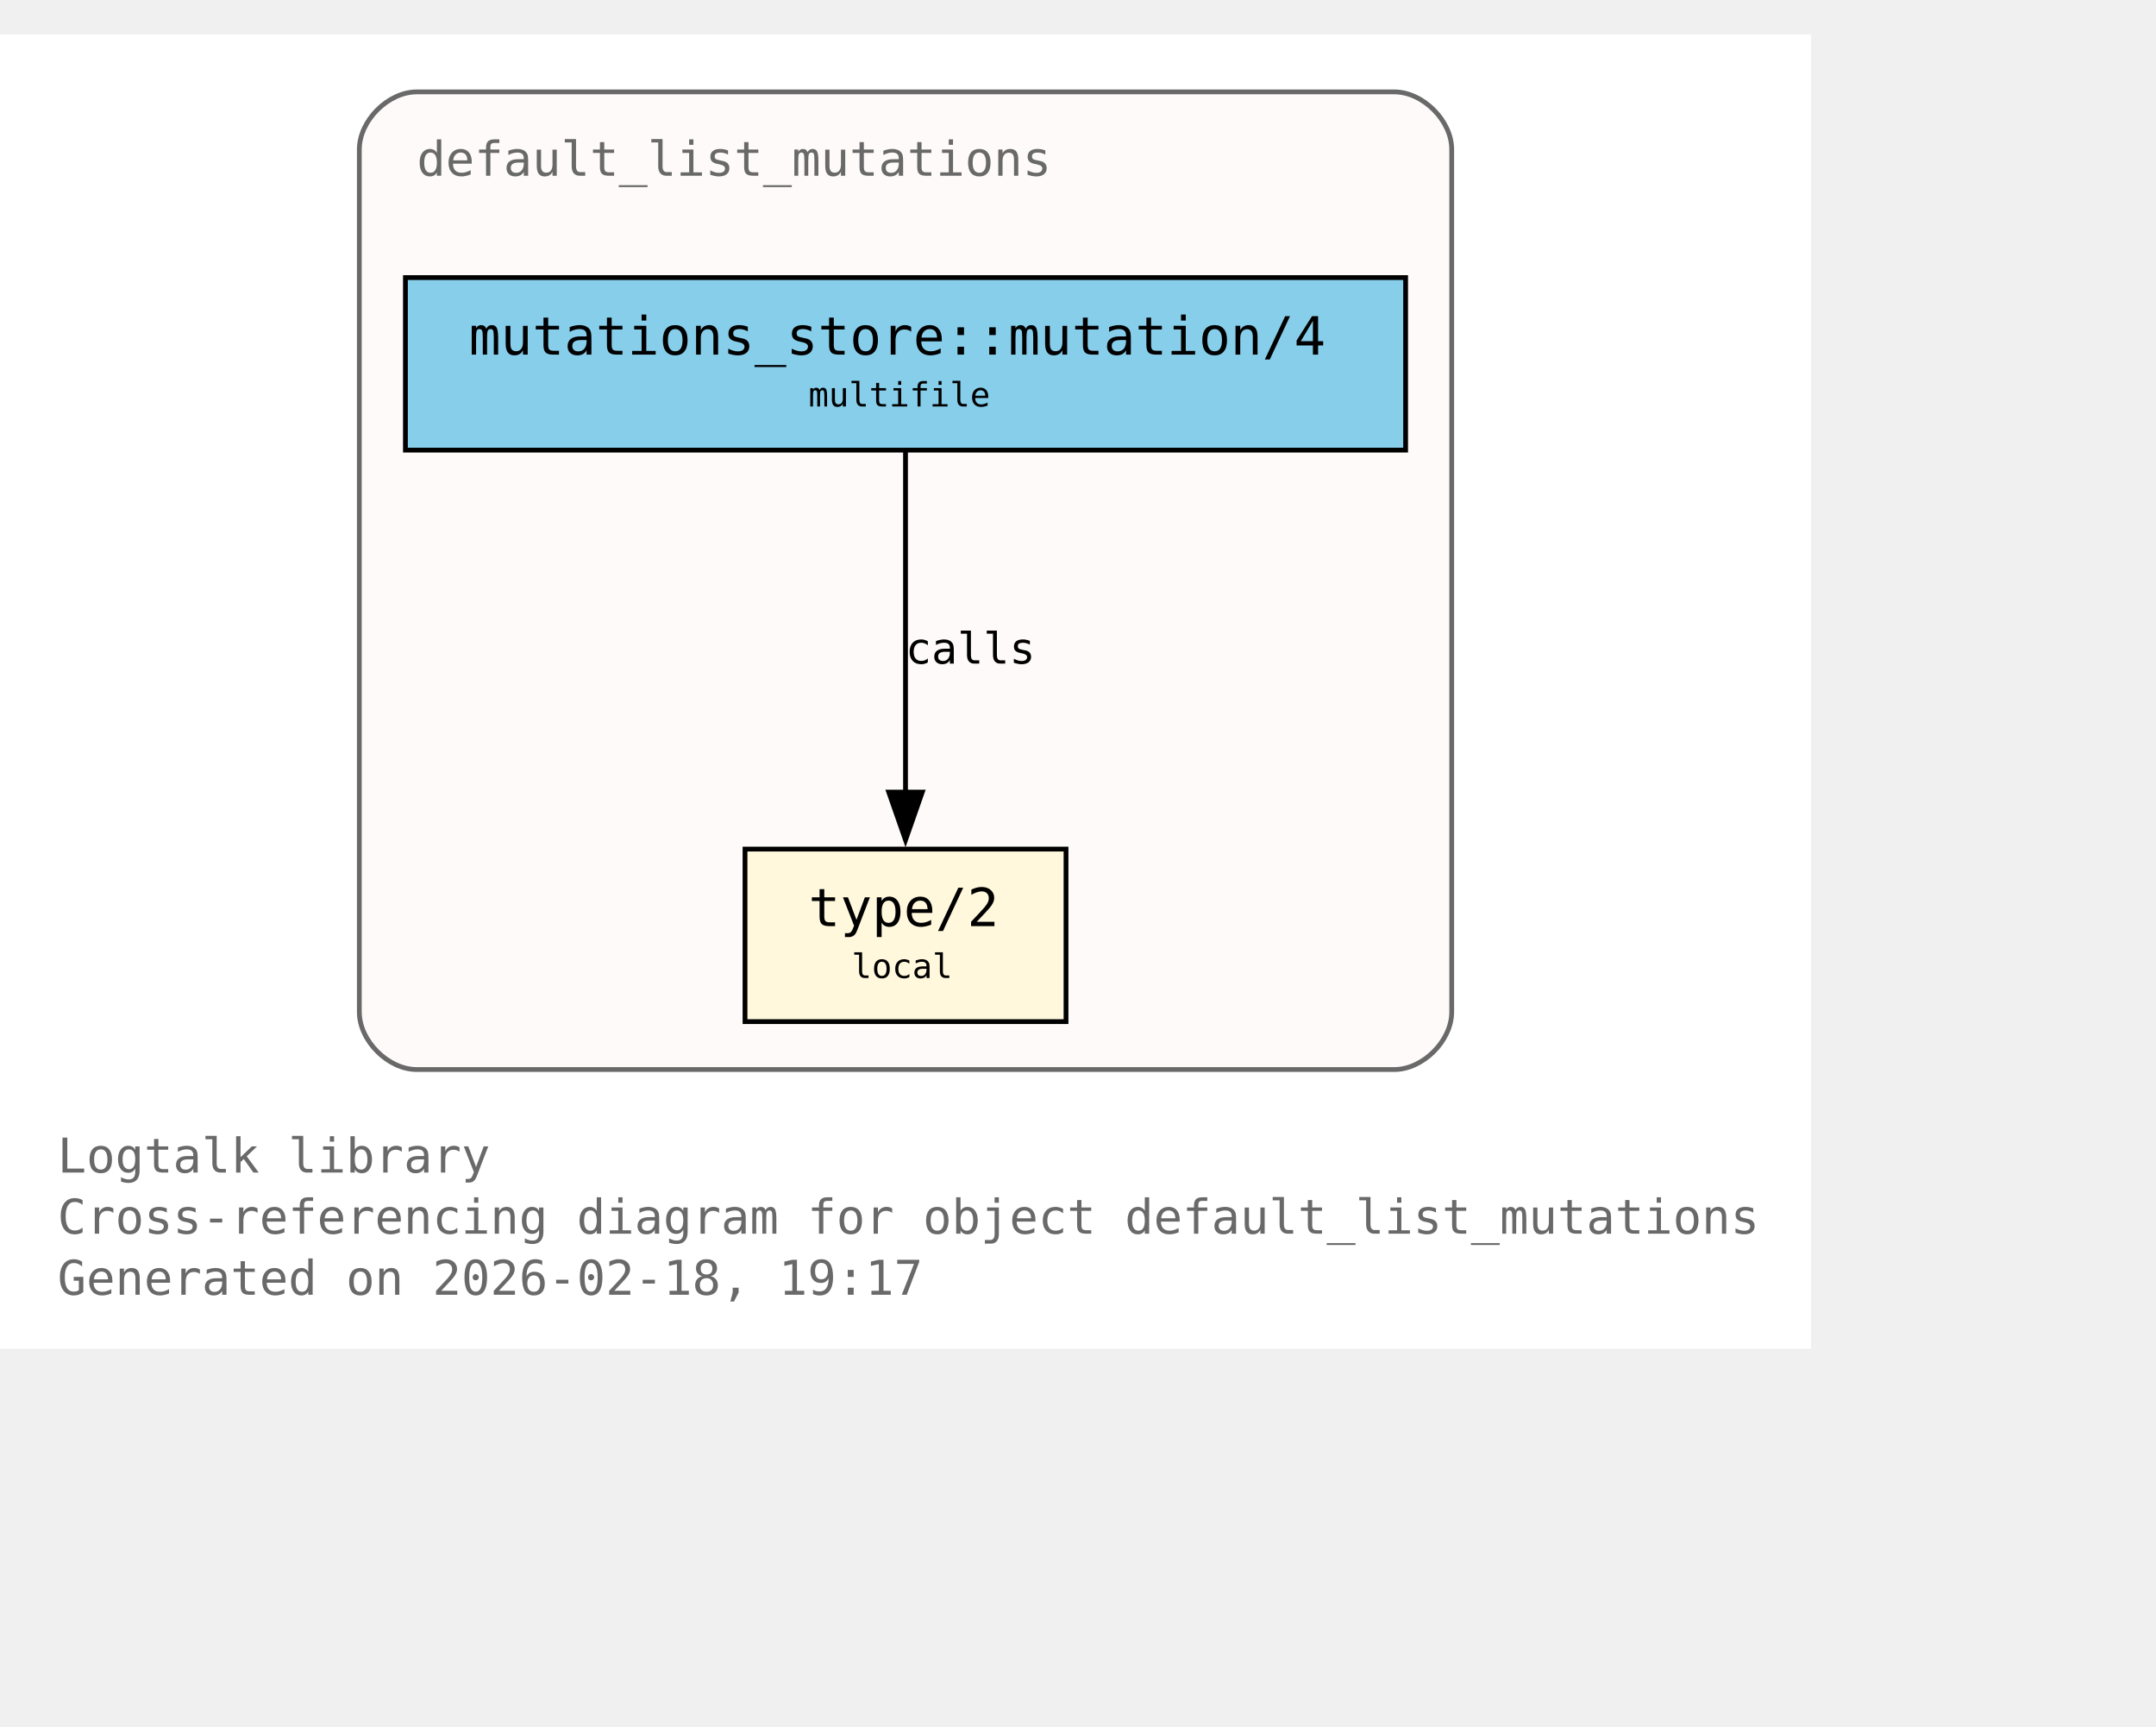
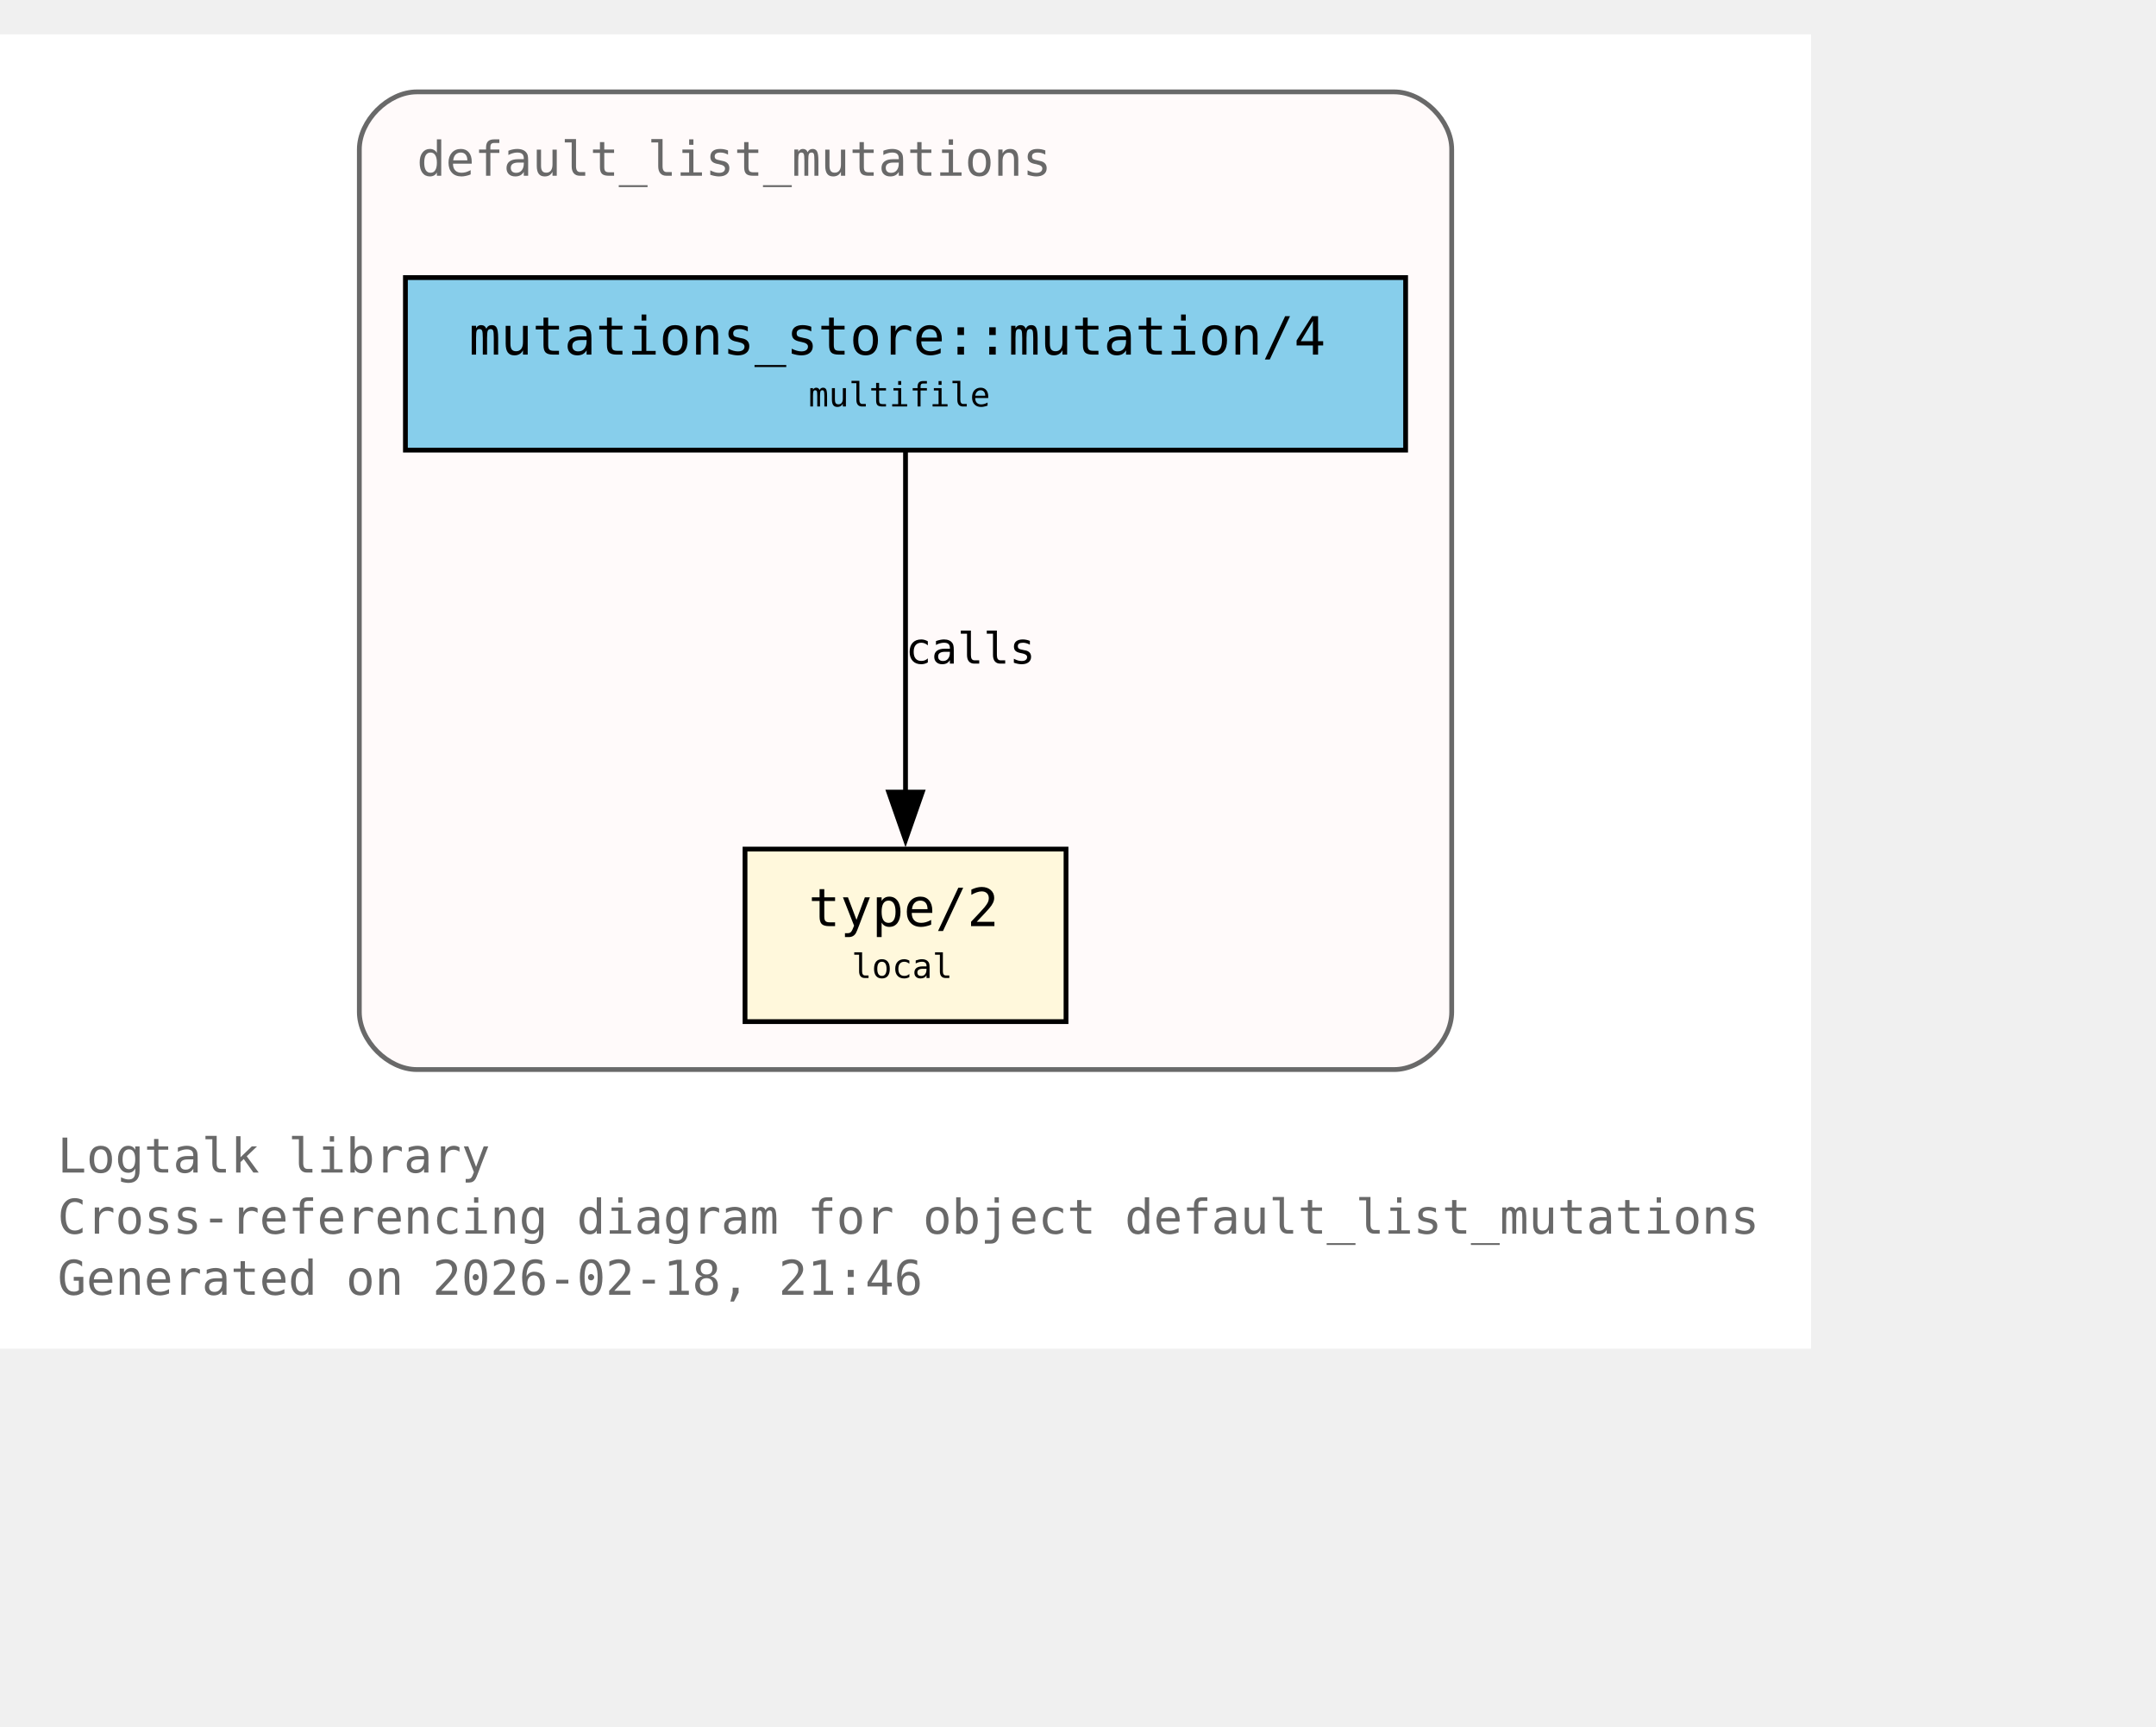
<svg xmlns="http://www.w3.org/2000/svg" xmlns:xlink="http://www.w3.org/1999/xlink" width="522pt" height="418pt" viewBox="72.00 72.00 450.00 346.00">
  <g id="graph0" class="graph" transform="scale(1 1) rotate(0) translate(76 342.25)">
    <polygon fill="white" stroke="none" points="-4,4 -4,-270.25 374,-270.25 374,4 -4,4" />
    <text xml:space="preserve" text-anchor="start" x="8" y="-32.75" font-family="Monospace" font-size="10.00" fill="dimgray">Logtalk library</text>
    <text xml:space="preserve" text-anchor="start" x="8" y="-20" font-family="Monospace" font-size="10.00" fill="dimgray">Cross-referencing diagram for object default_list_mutations</text>
-     <text xml:space="preserve" text-anchor="start" x="8" y="-7.25" font-family="Monospace" font-size="10.00" fill="dimgray">Generated on 2026-02-18, 19:17</text>
+     <text xml:space="preserve" text-anchor="start" x="8" y="-7.25" font-family="Monospace" font-size="10.00" fill="dimgray">Generated on 2026-02-18, 21:46</text>
    <g id="clust1" class="cluster">
      <g id="a_clust1">
        <a xlink:title="default_list_mutations">
          <path fill="snow" stroke="dimgray" d="M83,-54.25C83,-54.25 287,-54.25 287,-54.25 293,-54.25 299,-60.25 299,-66.25 299,-66.25 299,-246.25 299,-246.25 299,-252.25 293,-258.25 287,-258.25 287,-258.25 83,-258.25 83,-258.25 77,-258.25 71,-252.25 71,-246.25 71,-246.25 71,-66.25 71,-66.25 71,-60.25 77,-54.25 83,-54.25" />
          <g id="a_clust1_0">
-             <a xlink:href="https://github.com/LogtalkDotOrg/logtalk3/tree/0de2170da4d105dc473532864e29574314f63f6f/library/mutations/default_list_mutations.lgt#L22" xlink:title="https://github.com/LogtalkDotOrg/logtalk3/tree/0de2170da4d105dc473532864e29574314f63f6f/library/mutations/default_list_mutations.lgt#L22">
+             <a xlink:href="https://github.com/LogtalkDotOrg/logtalk3/tree/0082bca1e94c63f595b5f17dc783fbf3cc65948a/library/mutations/default_list_mutations.lgt#L22" xlink:title="https://github.com/LogtalkDotOrg/logtalk3/tree/0082bca1e94c63f595b5f17dc783fbf3cc65948a/library/mutations/default_list_mutations.lgt#L22">
              <text xml:space="preserve" text-anchor="start" x="83" y="-240.75" font-family="Monospace" font-size="10.00" fill="dimgray">default_list_mutations</text>
            </a>
          </g>
        </a>
      </g>
    </g>
    <g id="node1" class="node">
      <polygon fill="cornsilk" stroke="black" points="218.5,-100.25 151.5,-100.25 151.5,-64.25 218.5,-64.25 218.5,-100.25" />
      <text xml:space="preserve" text-anchor="start" x="159.5" y="-84.95" font-family="Monospace" font-size="9.00"> </text>
      <g id="a_node1_1">
-         <a xlink:href="https://github.com/LogtalkDotOrg/logtalk3/tree/0de2170da4d105dc473532864e29574314f63f6f/library/mutations/default_list_mutations.lgt#L67" xlink:title="https://github.com/LogtalkDotOrg/logtalk3/tree/0de2170da4d105dc473532864e29574314f63f6f/library/mutations/default_list_mutations.lgt#L67">
+         <a xlink:href="https://github.com/LogtalkDotOrg/logtalk3/tree/0082bca1e94c63f595b5f17dc783fbf3cc65948a/library/mutations/default_list_mutations.lgt#L67" xlink:title="https://github.com/LogtalkDotOrg/logtalk3/tree/0082bca1e94c63f595b5f17dc783fbf3cc65948a/library/mutations/default_list_mutations.lgt#L67">
          <text xml:space="preserve" text-anchor="start" x="164.75" y="-84.17" font-family="Monospace" font-size="11.00">type/2</text>
        </a>
      </g>
      <text xml:space="preserve" text-anchor="start" x="205.25" y="-84.95" font-family="Monospace" font-size="9.00"> </text>
      <text xml:space="preserve" text-anchor="start" x="159.5" y="-72.58" font-family="Monospace" font-size="9.00"> </text>
      <text xml:space="preserve" text-anchor="start" x="173.75" y="-73.35" font-family="Monospace" font-size="7.00">local</text>
      <text xml:space="preserve" text-anchor="start" x="205.25" y="-72.58" font-family="Monospace" font-size="9.00"> </text>
    </g>
    <g id="node2" class="node">
      <polygon fill="skyblue" stroke="black" points="289.38,-219.5 80.62,-219.5 80.62,-183.5 289.38,-183.5 289.38,-219.5" />
      <text xml:space="preserve" text-anchor="start" x="88.62" y="-204.2" font-family="Monospace" font-size="9.00"> </text>
      <g id="a_node2_2">
-         <a xlink:href="https://github.com/LogtalkDotOrg/logtalk3/tree/0de2170da4d105dc473532864e29574314f63f6f/library/mutations/default_list_mutations.lgt#L41" xlink:title="https://github.com/LogtalkDotOrg/logtalk3/tree/0de2170da4d105dc473532864e29574314f63f6f/library/mutations/default_list_mutations.lgt#L41">
+         <a xlink:href="https://github.com/LogtalkDotOrg/logtalk3/tree/0082bca1e94c63f595b5f17dc783fbf3cc65948a/library/mutations/default_list_mutations.lgt#L41" xlink:title="https://github.com/LogtalkDotOrg/logtalk3/tree/0082bca1e94c63f595b5f17dc783fbf3cc65948a/library/mutations/default_list_mutations.lgt#L41">
          <text xml:space="preserve" text-anchor="start" x="93.88" y="-203.43" font-family="Monospace" font-size="11.00">mutations_store::mutation/4</text>
        </a>
      </g>
      <text xml:space="preserve" text-anchor="start" x="276.12" y="-204.2" font-family="Monospace" font-size="9.00"> </text>
      <text xml:space="preserve" text-anchor="start" x="88.62" y="-191.82" font-family="Monospace" font-size="9.00"> </text>
      <text xml:space="preserve" text-anchor="start" x="164.75" y="-192.6" font-family="Monospace" font-size="7.00">multifile</text>
      <text xml:space="preserve" text-anchor="start" x="276.12" y="-191.82" font-family="Monospace" font-size="9.00"> </text>
    </g>
    <g id="edge1" class="edge">
      <g id="a_edge1">
-         <a xlink:href="https://github.com/LogtalkDotOrg/logtalk3/tree/0de2170da4d105dc473532864e29574314f63f6f/library/mutations/default_list_mutations.lgt#L41" xlink:title="calls">
+         <a xlink:href="https://github.com/LogtalkDotOrg/logtalk3/tree/0082bca1e94c63f595b5f17dc783fbf3cc65948a/library/mutations/default_list_mutations.lgt#L41" xlink:title="calls">
          <path fill="none" stroke="black" d="M185,-183.2C185,-164.5 185,-134.37 185,-112.08" />
          <polygon fill="black" stroke="black" points="188.5,-112.14 185,-102.14 181.5,-112.14 188.5,-112.14" />
        </a>
      </g>
      <g id="a_edge1-label">
-         <a xlink:href="https://github.com/LogtalkDotOrg/logtalk3/tree/0de2170da4d105dc473532864e29574314f63f6f/library/mutations/default_list_mutations.lgt#L41" xlink:title="https://github.com/LogtalkDotOrg/logtalk3/tree/0de2170da4d105dc473532864e29574314f63f6f/library/mutations/default_list_mutations.lgt#L41">
+         <a xlink:href="https://github.com/LogtalkDotOrg/logtalk3/tree/0082bca1e94c63f595b5f17dc783fbf3cc65948a/library/mutations/default_list_mutations.lgt#L41" xlink:title="https://github.com/LogtalkDotOrg/logtalk3/tree/0082bca1e94c63f595b5f17dc783fbf3cc65948a/library/mutations/default_list_mutations.lgt#L41">
          <text xml:space="preserve" text-anchor="start" x="185" y="-138.95" font-family="Monospace" font-size="9.00">calls</text>
        </a>
      </g>
    </g>
  </g>
</svg>
